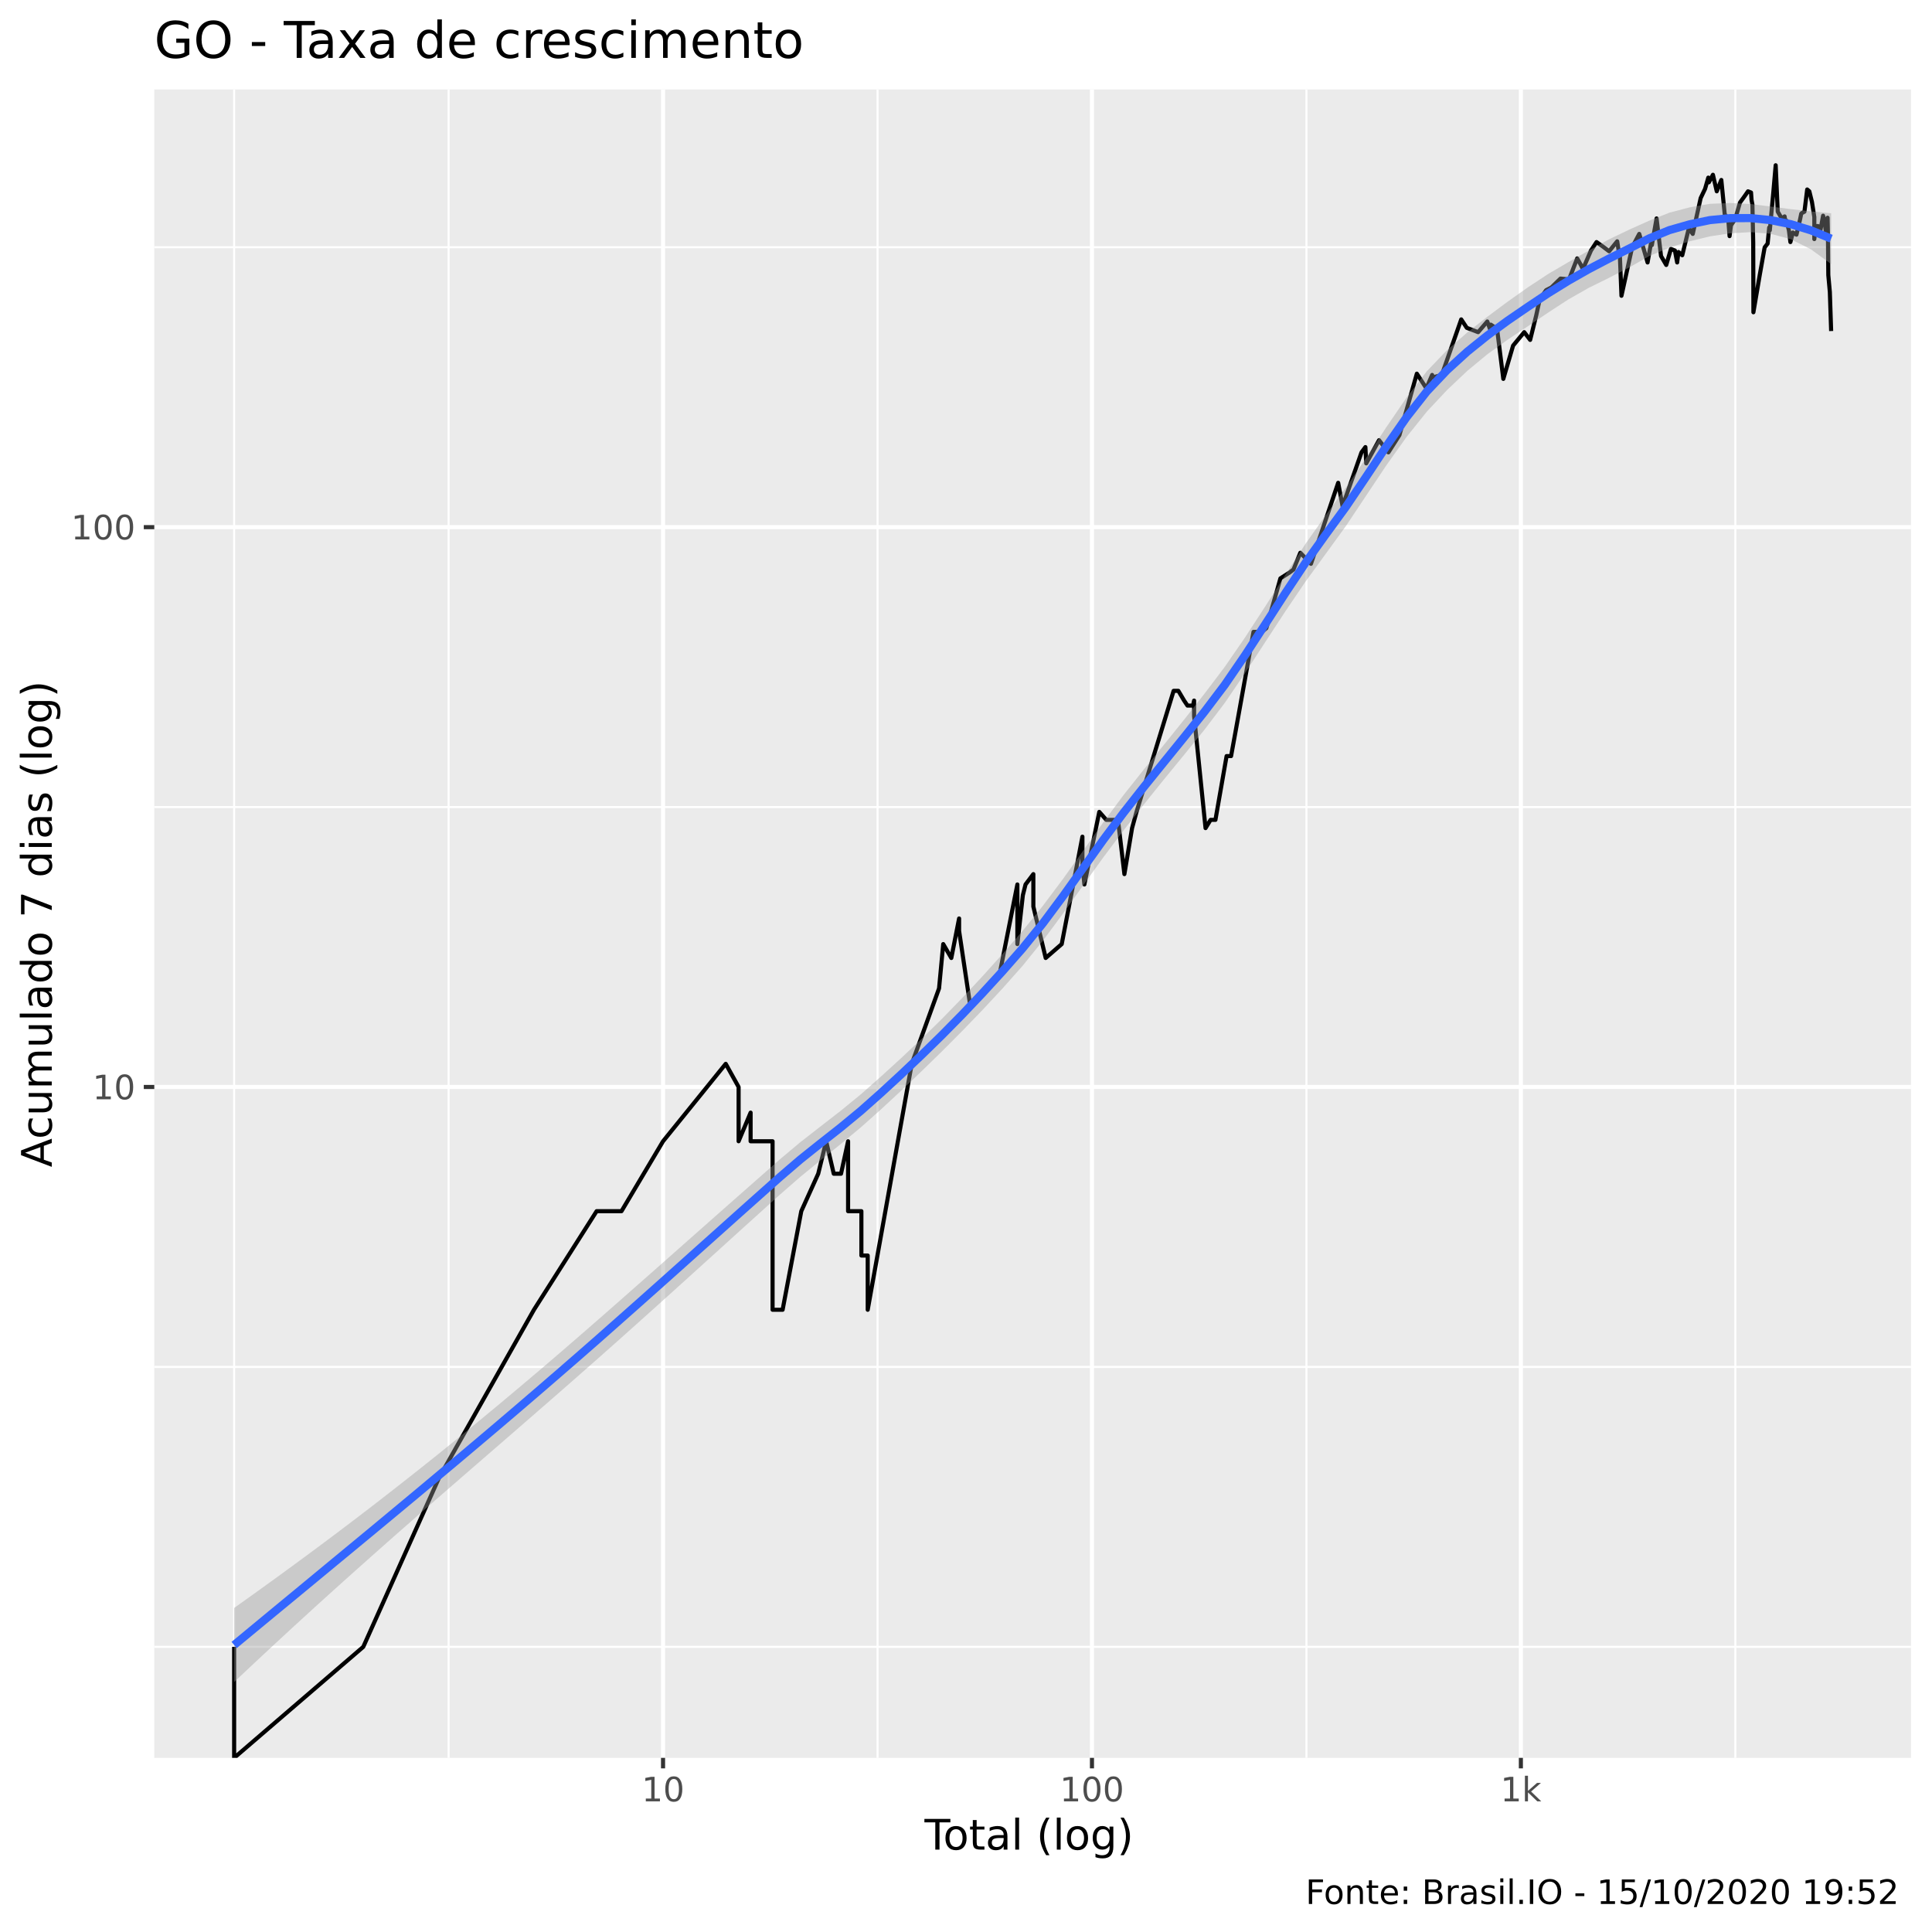
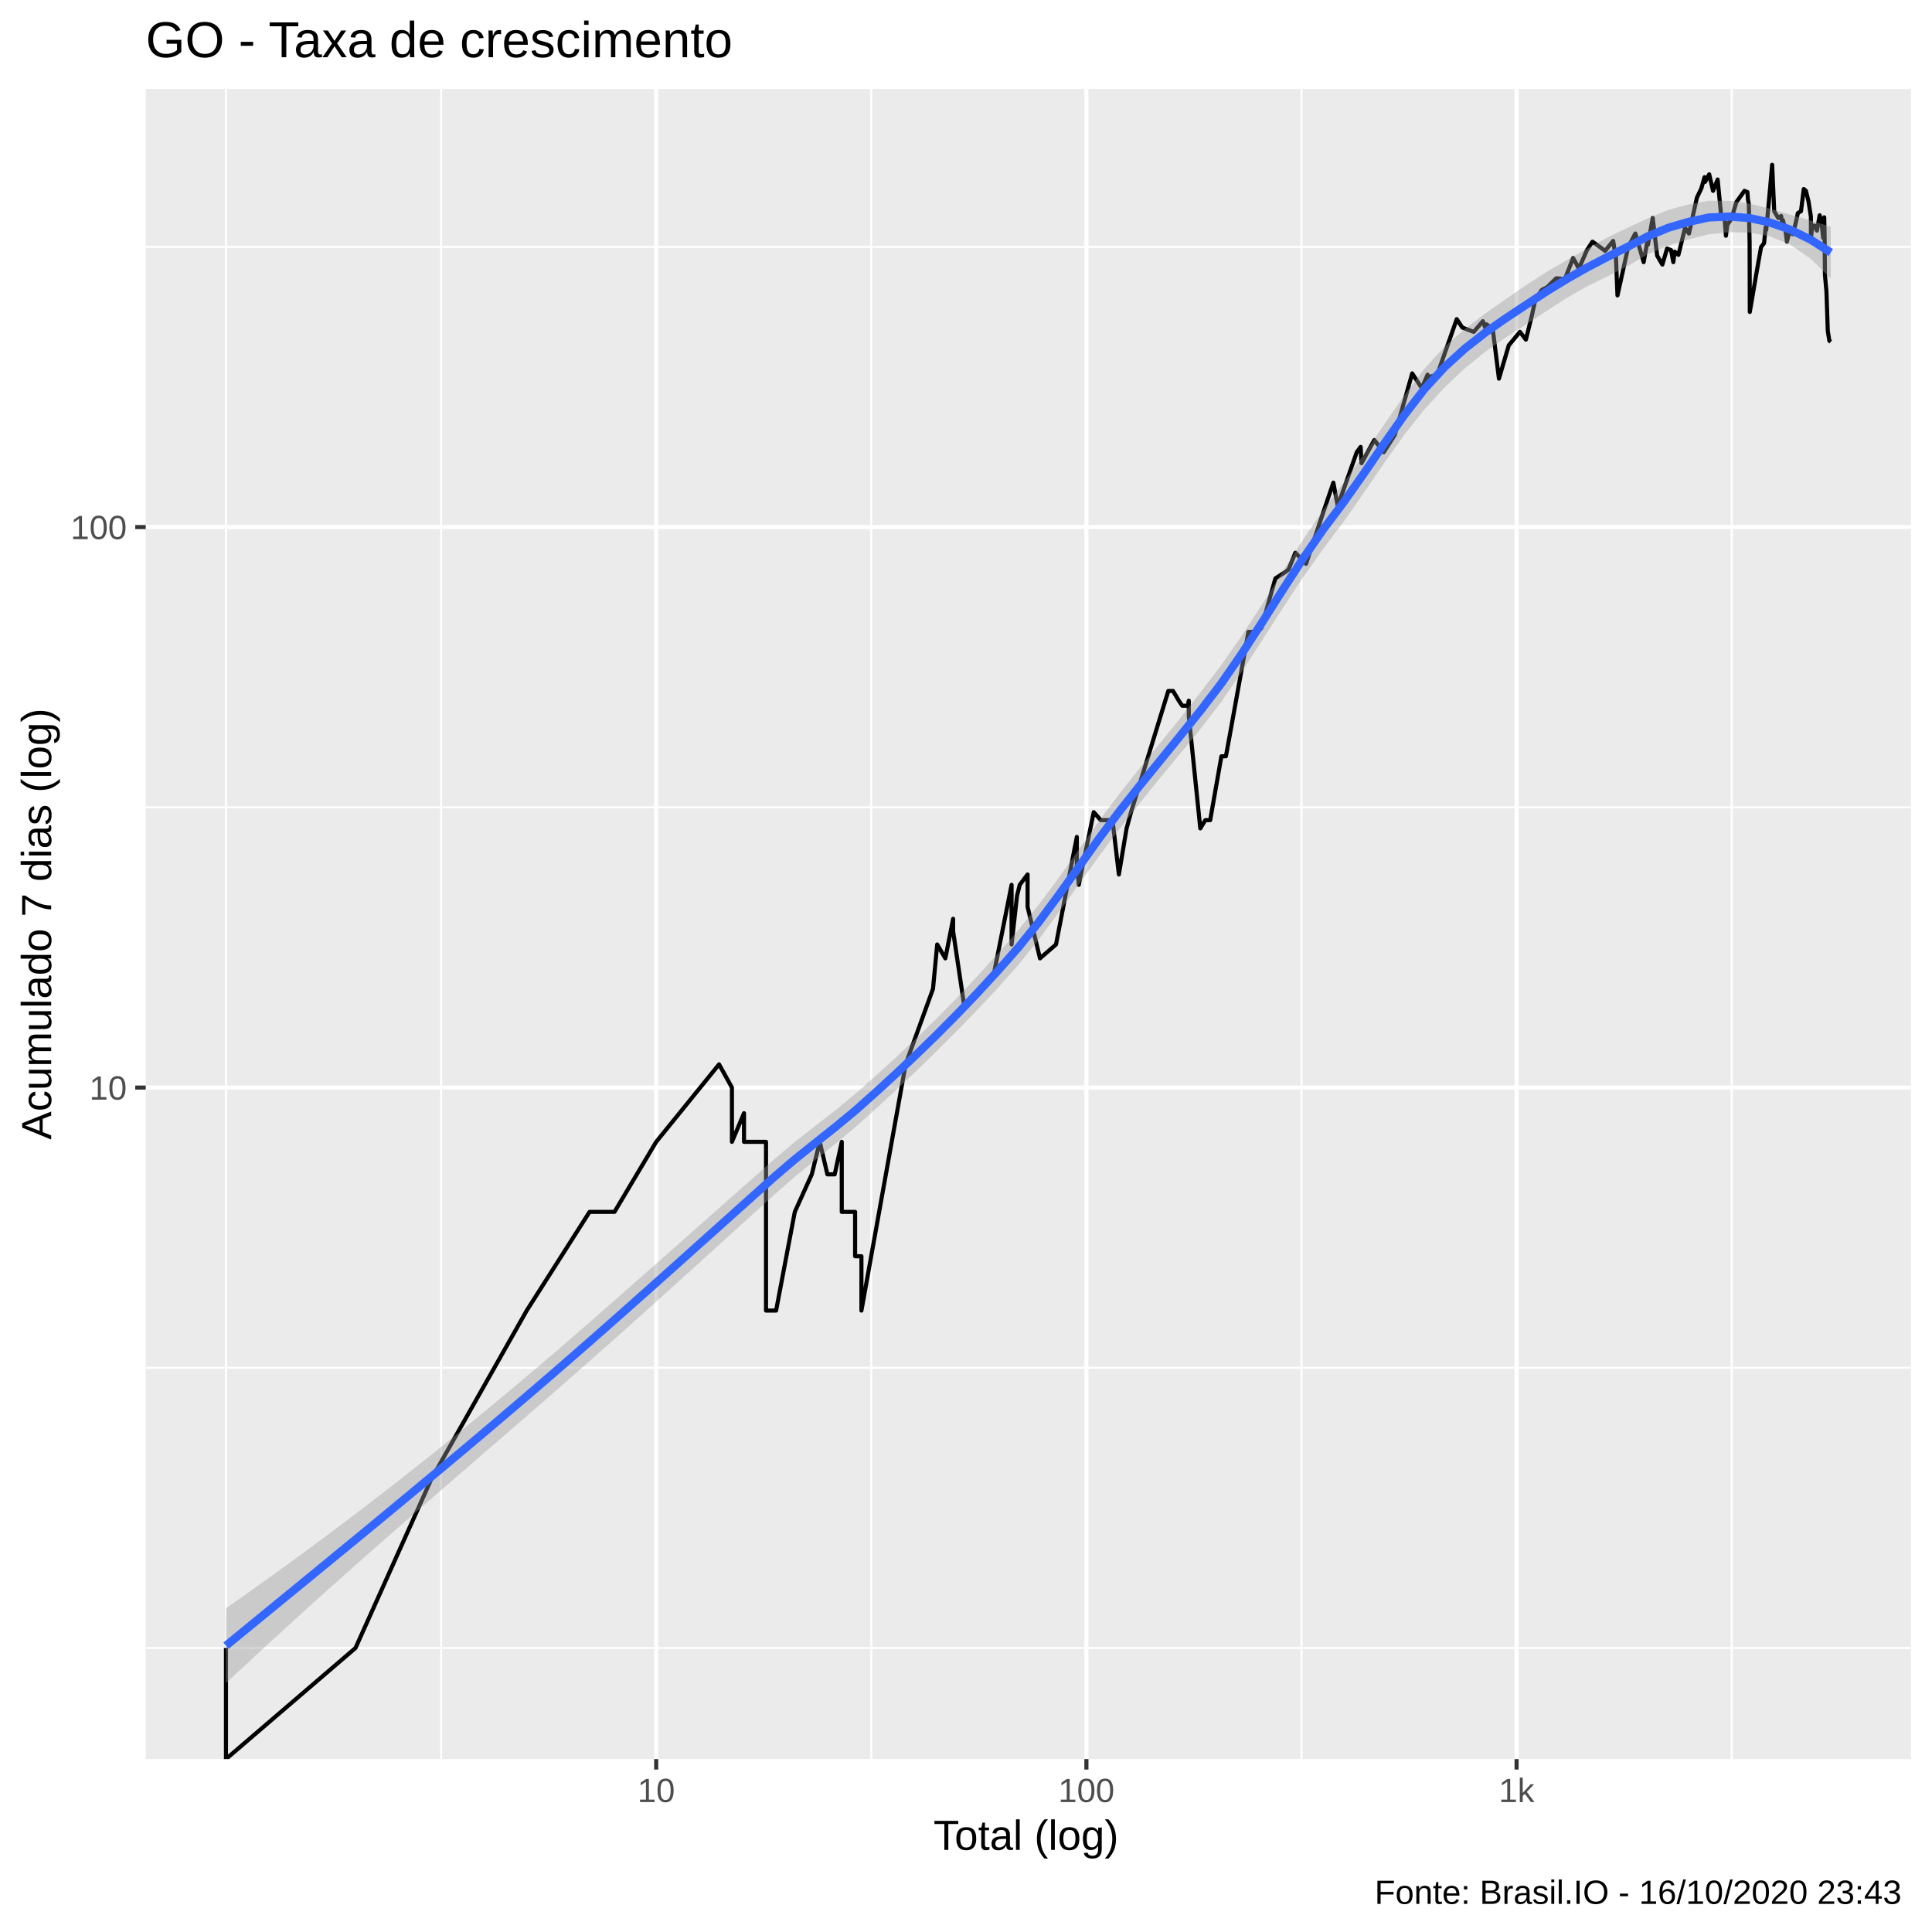
<svg xmlns="http://www.w3.org/2000/svg" viewBox="0 0 504.00 504.00">
  <defs>
    <style type="text/css">
    line, polyline, polygon, path, rect, circle {
      fill: none;
      stroke: #000000;
      stroke-linecap: round;
      stroke-linejoin: round;
      stroke-miterlimit: 10.00;
    }
  </style>
  </defs>
  <rect width="100%" height="100%" style="stroke: none; fill: #FFFFFF;" />
-   <rect x="0" y="0.00" width="504.00" height="504.00" style="stroke-width: 1.07; stroke: #FFFFFF; fill: #FFFFFF;" />
+   <rect x="-0" y="0.00" width="504.00" height="504.00" style="stroke-width: 1.07; stroke: #FFFFFF; fill: #FFFFFF;" />
  <defs>
-     <clipPath id="cpNDAuMjV8NDk4LjUyfDQ1OC41N3wyMy4zMw==">
-       <rect x="40.25" y="23.33" width="458.27" height="435.24" />
+     <clipPath id="cpMzguMDJ8NDk4LjUyfDQ1OC44OHwyMy4xOQ==">
+       <rect x="38.02" y="23.19" width="460.50" height="435.69" />
    </clipPath>
  </defs>
-   <rect x="40.25" y="23.33" width="458.27" height="435.24" style="stroke-width: 1.07; stroke: none; fill: #EBEBEB;" clip-path="url(#cpNDAuMjV8NDk4LjUyfDQ1OC41N3wyMy4zMw==)" />
-   <polyline points="40.25,429.61 498.52,429.61 " style="stroke-width: 0.53; stroke: #FFFFFF; stroke-linecap: butt;" clip-path="url(#cpNDAuMjV8NDk4LjUyfDQ1OC41N3wyMy4zMw==)" />
-   <polyline points="40.25,356.59 498.52,356.59 " style="stroke-width: 0.53; stroke: #FFFFFF; stroke-linecap: butt;" clip-path="url(#cpNDAuMjV8NDk4LjUyfDQ1OC41N3wyMy4zMw==)" />
-   <polyline points="40.25,210.54 498.52,210.54 " style="stroke-width: 0.53; stroke: #FFFFFF; stroke-linecap: butt;" clip-path="url(#cpNDAuMjV8NDk4LjUyfDQ1OC41N3wyMy4zMw==)" />
-   <polyline points="40.25,64.49 498.52,64.49 " style="stroke-width: 0.53; stroke: #FFFFFF; stroke-linecap: butt;" clip-path="url(#cpNDAuMjV8NDk4LjUyfDQ1OC41N3wyMy4zMw==)" />
-   <polyline points="61.08,458.57 61.08,23.33 " style="stroke-width: 0.53; stroke: #FFFFFF; stroke-linecap: butt;" clip-path="url(#cpNDAuMjV8NDk4LjUyfDQ1OC41N3wyMy4zMw==)" />
-   <polyline points="117.03,458.57 117.03,23.33 " style="stroke-width: 0.53; stroke: #FFFFFF; stroke-linecap: butt;" clip-path="url(#cpNDAuMjV8NDk4LjUyfDQ1OC41N3wyMy4zMw==)" />
-   <polyline points="228.92,458.57 228.92,23.33 " style="stroke-width: 0.53; stroke: #FFFFFF; stroke-linecap: butt;" clip-path="url(#cpNDAuMjV8NDk4LjUyfDQ1OC41N3wyMy4zMw==)" />
-   <polyline points="340.81,458.57 340.81,23.33 " style="stroke-width: 0.53; stroke: #FFFFFF; stroke-linecap: butt;" clip-path="url(#cpNDAuMjV8NDk4LjUyfDQ1OC41N3wyMy4zMw==)" />
-   <polyline points="452.70,458.57 452.70,23.33 " style="stroke-width: 0.53; stroke: #FFFFFF; stroke-linecap: butt;" clip-path="url(#cpNDAuMjV8NDk4LjUyfDQ1OC41N3wyMy4zMw==)" />
-   <polyline points="40.25,283.56 498.52,283.56 " style="stroke-width: 1.07; stroke: #FFFFFF; stroke-linecap: butt;" clip-path="url(#cpNDAuMjV8NDk4LjUyfDQ1OC41N3wyMy4zMw==)" />
-   <polyline points="40.25,137.52 498.52,137.52 " style="stroke-width: 1.07; stroke: #FFFFFF; stroke-linecap: butt;" clip-path="url(#cpNDAuMjV8NDk4LjUyfDQ1OC41N3wyMy4zMw==)" />
-   <polyline points="172.97,458.57 172.97,23.33 " style="stroke-width: 1.07; stroke: #FFFFFF; stroke-linecap: butt;" clip-path="url(#cpNDAuMjV8NDk4LjUyfDQ1OC41N3wyMy4zMw==)" />
-   <polyline points="284.86,458.57 284.86,23.33 " style="stroke-width: 1.07; stroke: #FFFFFF; stroke-linecap: butt;" clip-path="url(#cpNDAuMjV8NDk4LjUyfDQ1OC41N3wyMy4zMw==)" />
-   <polyline points="396.75,458.57 396.75,23.33 " style="stroke-width: 1.07; stroke: #FFFFFF; stroke-linecap: butt;" clip-path="url(#cpNDAuMjV8NDk4LjUyfDQ1OC41N3wyMy4zMw==)" />
-   <polyline points="61.08,429.61 61.08,429.61 61.08,429.61 61.08,429.61 61.08,429.61 61.08,429.61 61.08,429.61 61.08,458.57 94.77,429.61 94.77,429.61 114.47,385.64 139.29,341.68 139.29,341.68 155.64,315.96 155.64,315.96 162.13,315.96 172.97,297.72 189.32,277.52 192.68,283.56 192.68,283.56 192.68,297.72 195.81,290.25 195.81,297.72 201.54,297.72 201.54,341.68 204.16,341.68 204.16,341.68 209.03,315.96 213.45,306.19 215.52,297.72 217.50,306.19 217.50,306.19 219.40,306.19 221.24,297.72 221.24,315.96 224.71,315.96 224.71,327.53 226.36,327.53 226.36,327.53 226.36,341.68 237.85,277.52 244.97,257.84 246.06,246.28 248.17,249.91 248.17,249.91 250.20,239.60 250.20,242.85 253.09,262.22 260.84,253.75 265.40,230.73 265.40,246.28 266.83,233.55 267.53,230.73 269.57,228.03 269.57,236.50 272.79,249.91 276.97,246.28 282.37,218.26 282.37,222.96 282.37,225.44 282.88,230.73 286.77,211.80 288.60,213.88 291.65,213.88 293.32,228.03 295.32,216.03 295.32,216.03 296.48,211.80 306.16,180.22 307.40,180.22 308.90,182.76 309.78,184.07 311.22,184.07 311.50,182.76 311.50,186.77 314.49,216.03 315.80,213.88 317.07,213.88 319.98,197.24 321.15,197.24 322.28,191.05 327.00,164.84 329.19,164.84 330.35,163.87 334.02,150.88 336.43,149.33 337.43,148.57 339.21,144.20 341.99,147.08 346.43,133.82 349.09,125.95 350.24,132.05 355.17,118.01 356.19,116.63 356.41,120.88 359.75,114.83 362.19,118.01 365.07,113.51 369.61,97.48 372.09,101.30 373.60,97.81 373.60,98.50 376.12,97.81 381.19,83.32 382.64,85.52 385.60,86.65 387.99,83.87 388.68,85.80 388.91,84.69 390.54,85.80 392.17,98.84 394.72,90.16 397.62,86.65 399.17,88.67 400.76,82.25 401.65,78.14 403.33,75.70 404.71,74.99 407.09,72.67 409.31,72.89 411.44,67.41 412.40,69.12 412.93,70.20 415.04,65.35 416.49,63.15 418.17,64.34 419.77,65.55 421.88,62.95 422.28,65.55 422.57,66.58 422.99,77.16 425.77,64.54 427.63,61.02 428.55,64.14 429.80,68.47 430.85,62.56 430.92,63.94 432.15,56.98 433.31,66.79 434.67,69.12 435.90,64.94 436.93,65.35 437.52,68.47 437.86,65.75 438.85,66.58 440.57,59.52 441.59,61.02 443.65,51.68 444.80,49.27 445.64,46.34 445.79,47.56 446.85,45.59 447.85,49.91 449.04,46.95 449.93,55.92 450.84,56.98 451.19,61.60 451.56,58.79 452.65,57.16 453.91,52.84 455.11,51.19 456.00,49.91 456.79,50.22 456.93,52.18 457.15,53.34 457.36,63.35 457.41,81.46 459.06,71.76 460.34,64.54 461.12,63.54 461.53,59.34 461.69,60.08 462.60,50.22 463.22,43.11 463.76,55.22 464.80,56.98 465.55,56.45 465.81,58.24 466.00,57.52 466.67,60.08 467.06,63.15 467.71,60.65 468.64,61.22 469.56,57.34 469.89,55.74 470.08,55.57 470.72,55.22 471.44,49.43 472.00,49.91 472.68,52.67 473.30,56.62 473.30,62.37 473.65,58.97 474.25,58.97 474.85,60.27 475.59,56.27 476.09,58.60 476.49,62.17 476.76,56.80 476.86,61.41 476.95,71.76 477.35,76.18 477.69,86.36 " style="stroke-width: 1.07; stroke-linecap: butt;" clip-path="url(#cpNDAuMjV8NDk4LjUyfDQ1OC41N3wyMy4zMw==)" />
-   <polygon points="61.08,419.47 66.36,415.70 71.63,411.90 76.91,408.05 82.18,404.16 87.45,400.22 92.73,396.23 98.00,392.19 103.27,388.09 108.55,383.94 113.82,379.74 119.09,375.48 124.37,371.17 129.64,366.81 134.91,362.39 140.19,357.94 145.46,353.43 150.73,348.88 156.01,344.28 161.28,339.66 166.55,335.01 171.83,330.36 177.10,325.69 182.37,321.03 187.65,316.36 192.92,311.71 198.20,307.06 203.47,302.42 208.74,297.99 214.02,293.88 219.29,289.79 224.56,285.48 229.84,280.81 235.11,276.00 240.38,271.03 245.66,265.85 250.93,260.44 256.20,254.79 261.48,248.92 266.75,242.85 272.02,236.35 277.30,229.29 282.57,221.91 287.84,214.48 293.12,207.38 298.39,200.74 303.67,194.25 308.94,187.68 314.21,180.97 319.49,173.98 324.76,166.34 330.03,158.25 335.31,149.96 340.58,141.85 345.85,134.37 351.13,127.17 356.40,119.41 361.67,111.42 366.95,103.68 372.22,96.84 377.49,91.34 382.77,86.73 388.04,82.60 393.31,78.69 398.59,74.95 403.86,71.48 409.13,68.39 414.41,65.39 419.68,62.47 424.96,59.93 430.23,57.57 435.50,55.48 440.78,54.09 446.05,53.17 451.32,52.96 456.60,53.22 461.87,53.87 467.14,54.56 472.42,55.14 477.69,55.64 477.69,68.89 472.42,65.04 467.14,62.40 461.87,60.98 456.60,60.56 451.32,60.87 446.05,61.66 440.78,62.95 435.50,64.59 430.23,66.81 424.96,69.80 419.68,72.51 414.41,75.11 409.13,78.12 403.86,81.55 398.59,85.10 393.31,88.61 388.04,92.39 382.77,96.75 377.49,101.75 372.22,107.38 366.95,113.96 361.67,121.37 356.40,129.28 351.13,137.19 345.85,144.47 340.58,151.71 335.31,159.48 330.03,167.55 324.76,175.64 319.49,183.39 314.21,190.36 308.94,196.86 303.67,203.29 298.39,209.86 293.12,216.60 287.84,223.64 282.57,230.96 277.30,238.33 272.02,245.45 266.75,251.97 261.48,257.91 256.20,263.58 250.93,269.04 245.66,274.33 240.38,279.48 235.11,284.50 229.84,289.39 224.56,294.10 219.29,298.48 214.02,302.71 208.74,307.04 203.47,311.63 198.20,316.39 192.92,321.16 187.65,325.94 182.37,330.72 177.10,335.49 171.83,340.24 166.55,344.98 161.28,349.69 156.01,354.37 150.73,359.02 145.46,363.64 140.19,368.23 134.91,372.82 129.64,377.39 124.37,381.96 119.09,386.54 113.82,391.12 108.55,395.73 103.27,400.36 98.00,405.02 92.73,409.72 87.45,414.45 82.18,419.22 76.91,424.04 71.63,428.91 66.36,433.82 61.08,438.79 " style="stroke-width: 0.00; stroke: none; fill: #999999; fill-opacity: 0.40;" clip-path="url(#cpNDAuMjV8NDk4LjUyfDQ1OC41N3wyMy4zMw==)" />
-   <polyline points="61.08,419.47 66.36,415.70 71.63,411.90 76.91,408.05 82.18,404.16 87.45,400.22 92.73,396.23 98.00,392.19 103.27,388.09 108.55,383.94 113.82,379.74 119.09,375.48 124.37,371.17 129.64,366.81 134.91,362.39 140.19,357.94 145.46,353.43 150.73,348.88 156.01,344.28 161.28,339.66 166.55,335.01 171.83,330.36 177.10,325.69 182.37,321.03 187.65,316.36 192.92,311.71 198.20,307.06 203.47,302.42 208.74,297.99 214.02,293.88 219.29,289.79 224.56,285.48 229.84,280.81 235.11,276.00 240.38,271.03 245.66,265.85 250.93,260.44 256.20,254.79 261.48,248.92 266.75,242.85 272.02,236.35 277.30,229.29 282.57,221.91 287.84,214.48 293.12,207.38 298.39,200.74 303.67,194.25 308.94,187.68 314.21,180.97 319.49,173.98 324.76,166.34 330.03,158.25 335.31,149.96 340.58,141.85 345.85,134.37 351.13,127.17 356.40,119.41 361.67,111.42 366.95,103.68 372.22,96.84 377.49,91.34 382.77,86.73 388.04,82.60 393.31,78.69 398.59,74.95 403.86,71.48 409.13,68.39 414.41,65.39 419.68,62.47 424.96,59.93 430.23,57.57 435.50,55.48 440.78,54.09 446.05,53.17 451.32,52.96 456.60,53.22 461.87,53.87 467.14,54.56 472.42,55.14 477.69,55.64 " style="stroke-width: 2.13; stroke: none;" clip-path="url(#cpNDAuMjV8NDk4LjUyfDQ1OC41N3wyMy4zMw==)" />
-   <polyline points="477.69,68.89 472.42,65.04 467.14,62.40 461.87,60.98 456.60,60.56 451.32,60.87 446.05,61.66 440.78,62.95 435.50,64.59 430.23,66.81 424.96,69.80 419.68,72.51 414.41,75.11 409.13,78.12 403.86,81.55 398.59,85.10 393.31,88.61 388.04,92.39 382.77,96.75 377.49,101.75 372.22,107.38 366.95,113.96 361.67,121.37 356.40,129.28 351.13,137.19 345.85,144.47 340.58,151.71 335.31,159.48 330.03,167.55 324.76,175.64 319.49,183.39 314.21,190.36 308.94,196.86 303.67,203.29 298.39,209.86 293.12,216.60 287.84,223.64 282.57,230.96 277.30,238.33 272.02,245.45 266.75,251.97 261.48,257.91 256.20,263.58 250.93,269.04 245.66,274.33 240.38,279.48 235.11,284.50 229.84,289.39 224.56,294.10 219.29,298.48 214.02,302.71 208.74,307.04 203.47,311.63 198.20,316.39 192.92,321.16 187.65,325.94 182.37,330.72 177.10,335.49 171.83,340.24 166.55,344.98 161.28,349.69 156.01,354.37 150.73,359.02 145.46,363.64 140.19,368.23 134.91,372.82 129.64,377.39 124.37,381.96 119.09,386.54 113.82,391.12 108.55,395.73 103.27,400.36 98.00,405.02 92.73,409.72 87.45,414.45 82.18,419.22 76.91,424.04 71.63,428.91 66.36,433.82 61.08,438.79 " style="stroke-width: 2.13; stroke: none;" clip-path="url(#cpNDAuMjV8NDk4LjUyfDQ1OC41N3wyMy4zMw==)" />
-   <polyline points="61.08,429.13 66.36,424.76 71.63,420.40 76.91,416.05 82.18,411.69 87.45,407.33 92.73,402.97 98.00,398.61 103.27,394.23 108.55,389.84 113.82,385.43 119.09,381.01 124.37,376.56 129.64,372.10 134.91,367.61 140.19,363.08 145.46,358.53 150.73,353.95 156.01,349.33 161.28,344.67 166.55,340.00 171.83,335.30 177.10,330.59 182.37,325.87 187.65,321.15 192.92,316.43 198.20,311.72 203.47,307.03 208.74,302.51 214.02,298.29 219.29,294.14 224.56,289.79 229.84,285.10 235.11,280.25 240.38,275.25 245.66,270.09 250.93,264.74 256.20,259.19 261.48,253.42 266.75,247.41 272.02,240.90 277.30,233.81 282.57,226.44 287.84,219.06 293.12,211.99 298.39,205.30 303.67,198.77 308.94,192.27 314.21,185.67 319.49,178.68 324.76,170.99 330.03,162.90 335.31,154.72 340.58,146.78 345.85,139.42 351.13,132.18 356.40,124.35 361.67,116.40 366.95,108.82 372.22,102.11 377.49,96.55 382.77,91.74 388.04,87.50 393.31,83.65 398.59,80.03 403.86,76.51 409.13,73.25 414.41,70.25 419.68,67.49 424.96,64.86 430.23,62.19 435.50,60.03 440.78,58.52 446.05,57.42 451.32,56.91 456.60,56.89 461.87,57.42 467.14,58.48 472.42,60.09 477.69,62.26 " style="stroke-width: 2.13; stroke: #3366FF; stroke-linecap: butt;" clip-path="url(#cpNDAuMjV8NDk4LjUyfDQ1OC41N3wyMy4zMw==)" />
+   <rect x="38.02" y="23.19" width="460.50" height="435.69" style="stroke-width: 1.07; stroke: none; fill: #EBEBEB;" clip-path="url(#cpMzguMDJ8NDk4LjUyfDQ1OC44OHwyMy4xOQ==)" />
+   <polyline points="38.02,429.91 498.52,429.91 " style="stroke-width: 0.53; stroke: #FFFFFF; stroke-linecap: butt;" clip-path="url(#cpMzguMDJ8NDk4LjUyfDQ1OC44OHwyMy4xOQ==)" />
+   <polyline points="38.02,356.81 498.52,356.81 " style="stroke-width: 0.53; stroke: #FFFFFF; stroke-linecap: butt;" clip-path="url(#cpMzguMDJ8NDk4LjUyfDQ1OC44OHwyMy4xOQ==)" />
+   <polyline points="38.02,210.60 498.52,210.60 " style="stroke-width: 0.53; stroke: #FFFFFF; stroke-linecap: butt;" clip-path="url(#cpMzguMDJ8NDk4LjUyfDQ1OC44OHwyMy4xOQ==)" />
+   <polyline points="38.02,64.40 498.52,64.40 " style="stroke-width: 0.53; stroke: #FFFFFF; stroke-linecap: butt;" clip-path="url(#cpMzguMDJ8NDk4LjUyfDQ1OC44OHwyMy4xOQ==)" />
+   <polyline points="58.95,458.88 58.95,23.19 " style="stroke-width: 0.53; stroke: #FFFFFF; stroke-linecap: butt;" clip-path="url(#cpMzguMDJ8NDk4LjUyfDQ1OC44OHwyMy4xOQ==)" />
+   <polyline points="115.07,458.88 115.07,23.19 " style="stroke-width: 0.53; stroke: #FFFFFF; stroke-linecap: butt;" clip-path="url(#cpMzguMDJ8NDk4LjUyfDQ1OC44OHwyMy4xOQ==)" />
+   <polyline points="227.29,458.88 227.29,23.19 " style="stroke-width: 0.53; stroke: #FFFFFF; stroke-linecap: butt;" clip-path="url(#cpMzguMDJ8NDk4LjUyfDQ1OC44OHwyMy4xOQ==)" />
+   <polyline points="339.52,458.88 339.52,23.19 " style="stroke-width: 0.53; stroke: #FFFFFF; stroke-linecap: butt;" clip-path="url(#cpMzguMDJ8NDk4LjUyfDQ1OC44OHwyMy4xOQ==)" />
+   <polyline points="451.74,458.88 451.74,23.19 " style="stroke-width: 0.53; stroke: #FFFFFF; stroke-linecap: butt;" clip-path="url(#cpMzguMDJ8NDk4LjUyfDQ1OC44OHwyMy4xOQ==)" />
+   <polyline points="38.02,283.71 498.52,283.71 " style="stroke-width: 1.07; stroke: #FFFFFF; stroke-linecap: butt;" clip-path="url(#cpMzguMDJ8NDk4LjUyfDQ1OC44OHwyMy4xOQ==)" />
+   <polyline points="38.02,137.50 498.52,137.50 " style="stroke-width: 1.07; stroke: #FFFFFF; stroke-linecap: butt;" clip-path="url(#cpMzguMDJ8NDk4LjUyfDQ1OC44OHwyMy4xOQ==)" />
+   <polyline points="171.18,458.88 171.18,23.19 " style="stroke-width: 1.07; stroke: #FFFFFF; stroke-linecap: butt;" clip-path="url(#cpMzguMDJ8NDk4LjUyfDQ1OC44OHwyMy4xOQ==)" />
+   <polyline points="283.41,458.88 283.41,23.19 " style="stroke-width: 1.07; stroke: #FFFFFF; stroke-linecap: butt;" clip-path="url(#cpMzguMDJ8NDk4LjUyfDQ1OC44OHwyMy4xOQ==)" />
+   <polyline points="395.63,458.88 395.63,23.19 " style="stroke-width: 1.07; stroke: #FFFFFF; stroke-linecap: butt;" clip-path="url(#cpMzguMDJ8NDk4LjUyfDQ1OC44OHwyMy4xOQ==)" />
+   <polyline points="58.95,429.91 58.95,429.91 58.95,429.91 58.95,429.91 58.95,429.91 58.95,429.91 58.95,429.91 58.95,458.88 92.74,429.91 92.74,429.91 112.50,385.90 137.40,341.89 137.40,341.89 153.80,316.14 153.80,316.14 160.30,316.14 171.18,297.87 187.58,277.65 190.94,283.71 190.94,283.71 190.94,297.87 194.09,290.40 194.09,297.87 199.83,297.87 199.83,341.89 202.46,341.89 202.46,341.89 207.34,316.14 211.77,306.35 213.85,297.87 215.84,306.35 215.84,306.35 217.75,306.35 219.59,297.87 219.59,316.14 223.07,316.14 223.07,327.72 224.72,327.72 224.72,327.72 224.72,341.89 236.25,277.65 243.39,257.96 244.49,246.38 246.61,250.01 246.61,250.01 248.64,239.69 248.64,242.95 251.53,262.34 259.31,253.86 263.89,230.82 263.89,246.38 265.32,233.64 266.02,230.82 268.07,228.12 268.07,236.59 271.30,250.01 275.48,246.38 280.91,218.33 280.91,223.03 280.91,225.52 281.42,230.82 285.32,211.87 287.16,213.95 290.22,213.95 291.88,228.12 293.89,216.10 293.89,216.10 295.05,211.87 304.77,180.25 306.01,180.25 307.52,182.79 308.40,184.10 309.84,184.10 310.12,182.79 310.12,186.81 313.12,216.10 314.43,213.95 315.70,213.95 318.63,197.29 319.80,197.29 320.94,191.09 325.67,164.85 327.87,164.85 329.03,163.88 332.71,150.88 335.13,149.33 336.13,148.57 337.92,144.19 340.70,147.08 345.15,133.80 347.83,125.92 348.98,132.03 353.93,117.97 354.95,116.59 355.17,120.84 358.52,114.79 360.96,117.97 363.85,113.47 368.40,97.41 370.90,101.24 372.41,97.75 372.41,98.44 374.93,97.75 380.02,83.25 381.48,85.45 384.45,86.57 386.84,83.79 387.54,85.73 387.77,84.61 389.40,85.73 391.03,98.78 393.59,90.09 396.50,86.57 398.06,88.60 399.65,82.17 400.54,78.06 402.23,75.62 403.62,74.90 406.00,72.58 408.23,72.80 410.37,67.32 411.33,69.02 411.86,70.11 413.98,65.25 415.43,63.05 417.12,64.24 418.72,65.45 420.83,62.85 421.23,65.45 421.52,66.48 421.95,77.07 424.74,64.44 426.61,60.92 427.53,64.04 428.78,68.38 429.83,62.46 429.90,63.84 431.14,56.87 432.30,66.69 433.66,69.02 434.89,64.84 435.93,65.25 436.52,68.38 436.86,65.66 437.85,66.48 439.58,59.42 440.60,60.92 442.67,51.57 443.82,49.16 444.67,46.22 444.81,47.44 445.88,45.47 446.88,49.79 448.08,46.83 448.96,55.81 449.89,56.87 450.24,61.50 450.60,58.68 451.69,57.05 452.96,52.73 454.16,51.08 455.06,49.79 455.85,50.11 455.99,52.07 456.21,53.23 456.42,63.25 456.47,81.38 458.13,71.67 459.41,64.44 460.19,63.44 460.61,59.23 460.76,59.98 461.67,50.11 462.30,42.99 462.84,55.11 463.89,56.87 464.64,56.34 464.90,58.13 465.09,57.41 465.76,59.98 466.15,63.05 466.80,60.54 467.73,61.11 468.66,57.23 468.99,55.64 469.18,55.46 469.82,55.11 470.55,49.31 471.11,49.79 471.79,52.56 472.41,56.52 472.41,62.27 472.76,58.87 473.36,58.87 473.97,60.17 474.70,56.16 475.21,58.50 475.61,62.07 475.88,56.69 475.98,61.30 476.07,71.67 476.47,76.10 476.81,86.29 477.22,88.89 477.59,89.19 " style="stroke-width: 1.07; stroke-linecap: butt;" clip-path="url(#cpMzguMDJ8NDk4LjUyfDQ1OC44OHwyMy4xOQ==)" />
+   <polygon points="58.95,419.56 64.25,415.82 69.55,412.04 74.85,408.21 80.15,404.34 85.45,400.41 90.75,396.43 96.05,392.40 101.35,388.31 106.65,384.17 111.95,379.97 117.24,375.71 122.54,371.40 127.84,367.04 133.14,362.62 138.44,358.15 143.74,353.64 149.04,349.08 154.34,344.47 159.64,339.83 164.94,335.17 170.24,330.50 175.54,325.81 180.83,321.12 186.13,316.43 191.43,311.73 196.73,307.05 202.03,302.36 207.33,297.90 212.63,293.76 217.93,289.64 223.23,285.27 228.53,280.56 233.83,275.74 239.13,270.77 244.43,265.61 249.72,260.22 255.02,254.59 260.32,248.73 265.62,242.66 270.92,236.09 276.22,228.95 281.52,221.48 286.82,214.01 292.12,206.91 297.42,200.27 302.72,193.76 308.02,187.17 313.31,180.43 318.61,173.48 323.91,165.86 329.21,157.72 334.51,149.30 339.81,140.96 345.11,133.13 350.41,126.05 355.71,118.61 361.01,110.86 366.31,103.18 371.61,96.15 376.90,90.38 382.20,85.76 387.50,81.76 392.80,78.03 398.10,74.40 403.40,70.96 408.70,67.88 414.00,64.87 419.30,61.96 424.60,59.41 429.90,56.95 435.20,54.76 440.49,53.33 445.79,52.36 451.09,52.40 456.39,53.11 461.69,54.43 466.99,55.97 472.29,57.53 477.59,59.13 477.59,72.62 472.29,67.46 466.99,63.81 461.69,61.64 456.39,60.66 451.09,60.58 445.79,61.11 440.49,62.43 435.20,64.08 429.90,66.31 424.60,69.37 419.30,72.12 414.00,74.72 408.70,77.73 403.40,81.16 398.10,84.66 392.80,88.04 387.50,91.73 382.20,96.02 376.90,101.01 371.61,106.77 366.31,113.47 361.01,120.89 355.71,128.66 350.41,136.25 345.11,143.28 339.81,150.80 334.51,158.83 329.21,167.11 323.91,175.34 318.61,183.08 313.31,189.98 308.02,196.44 302.72,202.85 297.42,209.41 292.12,216.15 286.82,223.19 281.52,230.56 276.22,237.99 270.92,245.18 265.62,251.76 260.32,257.72 255.02,263.39 249.72,268.84 244.43,274.13 239.13,279.27 233.83,284.30 228.53,289.20 223.23,293.95 217.93,298.38 212.63,302.65 207.33,307.00 202.03,311.63 196.73,316.43 191.43,321.24 186.13,326.05 180.83,330.85 175.54,335.65 170.24,340.42 164.94,345.18 159.64,349.90 154.34,354.60 149.04,359.27 143.74,363.90 138.44,368.51 133.14,373.11 127.84,377.69 122.54,382.27 117.24,386.86 111.95,391.46 106.65,396.07 101.35,400.70 96.05,405.37 90.75,410.06 85.45,414.79 80.15,419.56 74.85,424.37 69.55,429.22 64.25,434.13 58.95,439.07 " style="stroke-width: 0.00; stroke: none; fill: #999999; fill-opacity: 0.40;" clip-path="url(#cpMzguMDJ8NDk4LjUyfDQ1OC44OHwyMy4xOQ==)" />
+   <polyline points="58.95,419.56 64.25,415.82 69.55,412.04 74.85,408.21 80.15,404.34 85.45,400.41 90.75,396.43 96.05,392.40 101.35,388.31 106.65,384.17 111.95,379.97 117.24,375.71 122.54,371.40 127.84,367.04 133.14,362.62 138.44,358.15 143.74,353.64 149.04,349.08 154.34,344.47 159.64,339.83 164.94,335.17 170.24,330.50 175.54,325.81 180.83,321.12 186.13,316.43 191.43,311.73 196.73,307.05 202.03,302.36 207.33,297.90 212.63,293.76 217.93,289.64 223.23,285.27 228.53,280.56 233.83,275.74 239.13,270.77 244.43,265.61 249.72,260.22 255.02,254.59 260.32,248.73 265.62,242.66 270.92,236.09 276.22,228.95 281.52,221.48 286.82,214.01 292.12,206.91 297.42,200.27 302.72,193.76 308.02,187.17 313.31,180.43 318.61,173.48 323.91,165.86 329.21,157.72 334.51,149.30 339.81,140.96 345.11,133.13 350.41,126.05 355.71,118.61 361.01,110.86 366.31,103.18 371.61,96.15 376.90,90.38 382.20,85.76 387.50,81.76 392.80,78.03 398.10,74.40 403.40,70.96 408.70,67.88 414.00,64.87 419.30,61.96 424.60,59.41 429.90,56.95 435.20,54.76 440.49,53.33 445.79,52.36 451.09,52.40 456.39,53.11 461.69,54.43 466.99,55.97 472.29,57.53 477.59,59.13 " style="stroke-width: 2.13; stroke: none;" clip-path="url(#cpMzguMDJ8NDk4LjUyfDQ1OC44OHwyMy4xOQ==)" />
+   <polyline points="477.59,72.62 472.29,67.46 466.99,63.81 461.69,61.64 456.39,60.66 451.09,60.58 445.79,61.11 440.49,62.43 435.20,64.08 429.90,66.31 424.60,69.37 419.30,72.12 414.00,74.72 408.70,77.73 403.40,81.16 398.10,84.66 392.80,88.04 387.50,91.73 382.20,96.02 376.90,101.01 371.61,106.77 366.31,113.47 361.01,120.89 355.71,128.66 350.41,136.25 345.11,143.28 339.81,150.80 334.51,158.83 329.21,167.11 323.91,175.34 318.61,183.08 313.31,189.98 308.02,196.44 302.72,202.85 297.42,209.41 292.12,216.15 286.82,223.19 281.52,230.56 276.22,237.99 270.92,245.18 265.62,251.76 260.32,257.72 255.02,263.39 249.72,268.84 244.43,274.13 239.13,279.27 233.83,284.30 228.53,289.20 223.23,293.95 217.93,298.38 212.63,302.65 207.33,307.00 202.03,311.63 196.73,316.43 191.43,321.24 186.13,326.05 180.83,330.85 175.54,335.65 170.24,340.42 164.94,345.18 159.64,349.90 154.34,354.60 149.04,359.27 143.74,363.90 138.44,368.51 133.14,373.11 127.84,377.69 122.54,382.27 117.24,386.86 111.95,391.46 106.65,396.07 101.35,400.70 96.05,405.37 90.75,410.06 85.45,414.79 80.15,419.56 74.85,424.37 69.55,429.22 64.25,434.13 58.95,439.07 " style="stroke-width: 2.13; stroke: none;" clip-path="url(#cpMzguMDJ8NDk4LjUyfDQ1OC44OHwyMy4xOQ==)" />
+   <polyline points="58.95,429.32 64.25,424.97 69.55,420.63 74.85,416.29 80.15,411.95 85.45,407.60 90.75,403.25 96.05,398.89 101.35,394.51 106.65,390.12 111.95,385.71 117.24,381.29 122.54,376.84 127.84,372.36 133.14,367.86 138.44,363.33 143.74,358.77 149.04,354.17 154.34,349.54 159.64,344.87 164.94,340.17 170.24,335.46 175.54,330.73 180.83,325.99 186.13,321.24 191.43,316.49 196.73,311.74 202.03,306.99 207.33,302.45 212.63,298.21 217.93,294.01 223.23,289.61 228.53,284.88 233.83,280.02 239.13,275.02 244.43,269.87 249.72,264.53 255.02,258.99 260.32,253.22 265.62,247.21 270.92,240.63 276.22,233.47 281.52,226.02 286.82,218.60 292.12,211.53 297.42,204.84 302.72,198.31 308.02,191.80 313.31,185.20 318.61,178.28 323.91,170.60 329.21,162.42 334.51,154.06 339.81,145.88 345.11,138.21 350.41,131.15 355.71,123.63 361.01,115.87 366.31,108.32 371.61,101.46 376.90,95.70 382.20,90.89 387.50,86.74 392.80,83.03 398.10,79.53 403.40,76.06 408.70,72.81 414.00,69.80 419.30,67.04 424.60,64.39 429.90,61.63 435.20,59.42 440.49,57.88 445.79,56.73 451.09,56.49 456.39,56.88 461.69,58.04 466.99,59.89 472.29,62.49 477.59,65.88 " style="stroke-width: 2.13; stroke: #3366FF; stroke-linecap: butt;" clip-path="url(#cpMzguMDJ8NDk4LjUyfDQ1OC44OHwyMy4xOQ==)" />
  <defs>
    <clipPath id="cpMC4wMHw1MDQuMDB8NTA0LjAwfDAuMDA=">
      <rect x="0.00" y="0.00" width="504.00" height="504.00" />
    </clipPath>
  </defs>
  <g clip-path="url(#cpMC4wMHw1MDQuMDB8NTA0LjAwfDAuMDA=)">
-     <text x="24.13" y="286.77" style="font-size: 8.80px; fill: #4D4D4D; font-family: DejaVu Sans;" textLength="11.20px" lengthAdjust="spacingAndGlyphs">10</text>
+     <text x="23.30" y="286.86" style="font-size: 8.80px; fill: #4D4D4D; font-family: Arial;" textLength="9.79px" lengthAdjust="spacingAndGlyphs">10</text>
  </g>
  <g clip-path="url(#cpMC4wMHw1MDQuMDB8NTA0LjAwfDAuMDA=)">
-     <text x="18.53" y="140.72" style="font-size: 8.80px; fill: #4D4D4D; font-family: DejaVu Sans;" textLength="16.80px" lengthAdjust="spacingAndGlyphs">100</text>
+     <text x="18.41" y="140.65" style="font-size: 8.80px; fill: #4D4D4D; font-family: Arial;" textLength="14.68px" lengthAdjust="spacingAndGlyphs">100</text>
  </g>
-   <polyline points="37.51,283.56 40.25,283.56 " style="stroke-width: 1.07; stroke: #333333; stroke-linecap: butt;" clip-path="url(#cpMC4wMHw1MDQuMDB8NTA0LjAwfDAuMDA=)" />
-   <polyline points="37.51,137.52 40.25,137.52 " style="stroke-width: 1.07; stroke: #333333; stroke-linecap: butt;" clip-path="url(#cpMC4wMHw1MDQuMDB8NTA0LjAwfDAuMDA=)" />
-   <polyline points="172.97,461.31 172.97,458.57 " style="stroke-width: 1.07; stroke: #333333; stroke-linecap: butt;" clip-path="url(#cpMC4wMHw1MDQuMDB8NTA0LjAwfDAuMDA=)" />
-   <polyline points="284.86,461.31 284.86,458.57 " style="stroke-width: 1.07; stroke: #333333; stroke-linecap: butt;" clip-path="url(#cpMC4wMHw1MDQuMDB8NTA0LjAwfDAuMDA=)" />
-   <polyline points="396.75,461.31 396.75,458.57 " style="stroke-width: 1.07; stroke: #333333; stroke-linecap: butt;" clip-path="url(#cpMC4wMHw1MDQuMDB8NTA0LjAwfDAuMDA=)" />
+   <polyline points="35.28,283.71 38.02,283.71 " style="stroke-width: 1.07; stroke: #333333; stroke-linecap: butt;" clip-path="url(#cpMC4wMHw1MDQuMDB8NTA0LjAwfDAuMDA=)" />
+   <polyline points="35.28,137.50 38.02,137.50 " style="stroke-width: 1.07; stroke: #333333; stroke-linecap: butt;" clip-path="url(#cpMC4wMHw1MDQuMDB8NTA0LjAwfDAuMDA=)" />
+   <polyline points="171.18,461.62 171.18,458.88 " style="stroke-width: 1.07; stroke: #333333; stroke-linecap: butt;" clip-path="url(#cpMC4wMHw1MDQuMDB8NTA0LjAwfDAuMDA=)" />
+   <polyline points="283.41,461.62 283.41,458.88 " style="stroke-width: 1.07; stroke: #333333; stroke-linecap: butt;" clip-path="url(#cpMC4wMHw1MDQuMDB8NTA0LjAwfDAuMDA=)" />
+   <polyline points="395.63,461.62 395.63,458.88 " style="stroke-width: 1.07; stroke: #333333; stroke-linecap: butt;" clip-path="url(#cpMC4wMHw1MDQuMDB8NTA0LjAwfDAuMDA=)" />
  <g clip-path="url(#cpMC4wMHw1MDQuMDB8NTA0LjAwfDAuMDA=)">
-     <text x="167.38" y="469.92" style="font-size: 8.80px; fill: #4D4D4D; font-family: DejaVu Sans;" textLength="11.20px" lengthAdjust="spacingAndGlyphs">10</text>
+     <text x="166.29" y="470.11" style="font-size: 8.80px; fill: #4D4D4D; font-family: Arial;" textLength="9.79px" lengthAdjust="spacingAndGlyphs">10</text>
  </g>
  <g clip-path="url(#cpMC4wMHw1MDQuMDB8NTA0LjAwfDAuMDA=)">
-     <text x="276.46" y="469.92" style="font-size: 8.80px; fill: #4D4D4D; font-family: DejaVu Sans;" textLength="16.80px" lengthAdjust="spacingAndGlyphs">100</text>
+     <text x="276.06" y="470.11" style="font-size: 8.80px; fill: #4D4D4D; font-family: Arial;" textLength="14.68px" lengthAdjust="spacingAndGlyphs">100</text>
  </g>
  <g clip-path="url(#cpMC4wMHw1MDQuMDB8NTA0LjAwfDAuMDA=)">
-     <text x="391.41" y="469.92" style="font-size: 8.80px; fill: #4D4D4D; font-family: DejaVu Sans;" textLength="10.69px" lengthAdjust="spacingAndGlyphs">1k</text>
+     <text x="390.98" y="470.11" style="font-size: 8.80px; fill: #4D4D4D; font-family: Arial;" textLength="9.29px" lengthAdjust="spacingAndGlyphs">1k</text>
  </g>
  <g clip-path="url(#cpMC4wMHw1MDQuMDB8NTA0LjAwfDAuMDA=)">
-     <text x="241.18" y="482.51" style="font-size: 11.00px; font-family: DejaVu Sans;" textLength="56.41px" lengthAdjust="spacingAndGlyphs">Total (log)</text>
+     <text x="243.51" y="482.57" style="font-size: 11.00px; font-family: Arial;" textLength="49.52px" lengthAdjust="spacingAndGlyphs">Total (log)</text>
  </g>
  <g clip-path="url(#cpMC4wMHw1MDQuMDB8NTA0LjAwfDAuMDA=)">
-     <text transform="translate(13.50,304.49) rotate(-90)" style="font-size: 11.00px; font-family: DejaVu Sans;" textLength="127.09px" lengthAdjust="spacingAndGlyphs">Acumulado 7 dias (log)</text>
+     <text transform="translate(13.35,297.28) rotate(-90)" style="font-size: 11.00px; font-family: Arial;" textLength="112.50px" lengthAdjust="spacingAndGlyphs">Acumulado 7 dias (log)</text>
  </g>
  <g clip-path="url(#cpMC4wMHw1MDQuMDB8NTA0LjAwfDAuMDA=)">
-     <text x="40.25" y="15.10" style="font-size: 13.20px; font-family: DejaVu Sans;" textLength="171.92px" lengthAdjust="spacingAndGlyphs">GO - Taxa de crescimento</text>
+     <text x="38.02" y="14.93" style="font-size: 13.20px; font-family: Arial;" textLength="154.78px" lengthAdjust="spacingAndGlyphs">GO - Taxa de crescimento</text>
  </g>
  <g clip-path="url(#cpMC4wMHw1MDQuMDB8NTA0LjAwfDAuMDA=)">
-     <text x="340.58" y="496.69" style="font-size: 8.80px; font-family: DejaVu Sans;" textLength="157.94px" lengthAdjust="spacingAndGlyphs">Fonte: Brasil.IO -  15/10/2020 19:52</text>
+     <text x="358.61" y="496.67" style="font-size: 8.80px; font-family: Arial;" textLength="139.91px" lengthAdjust="spacingAndGlyphs">Fonte: Brasil.IO -  16/10/2020 23:43</text>
  </g>
</svg>
